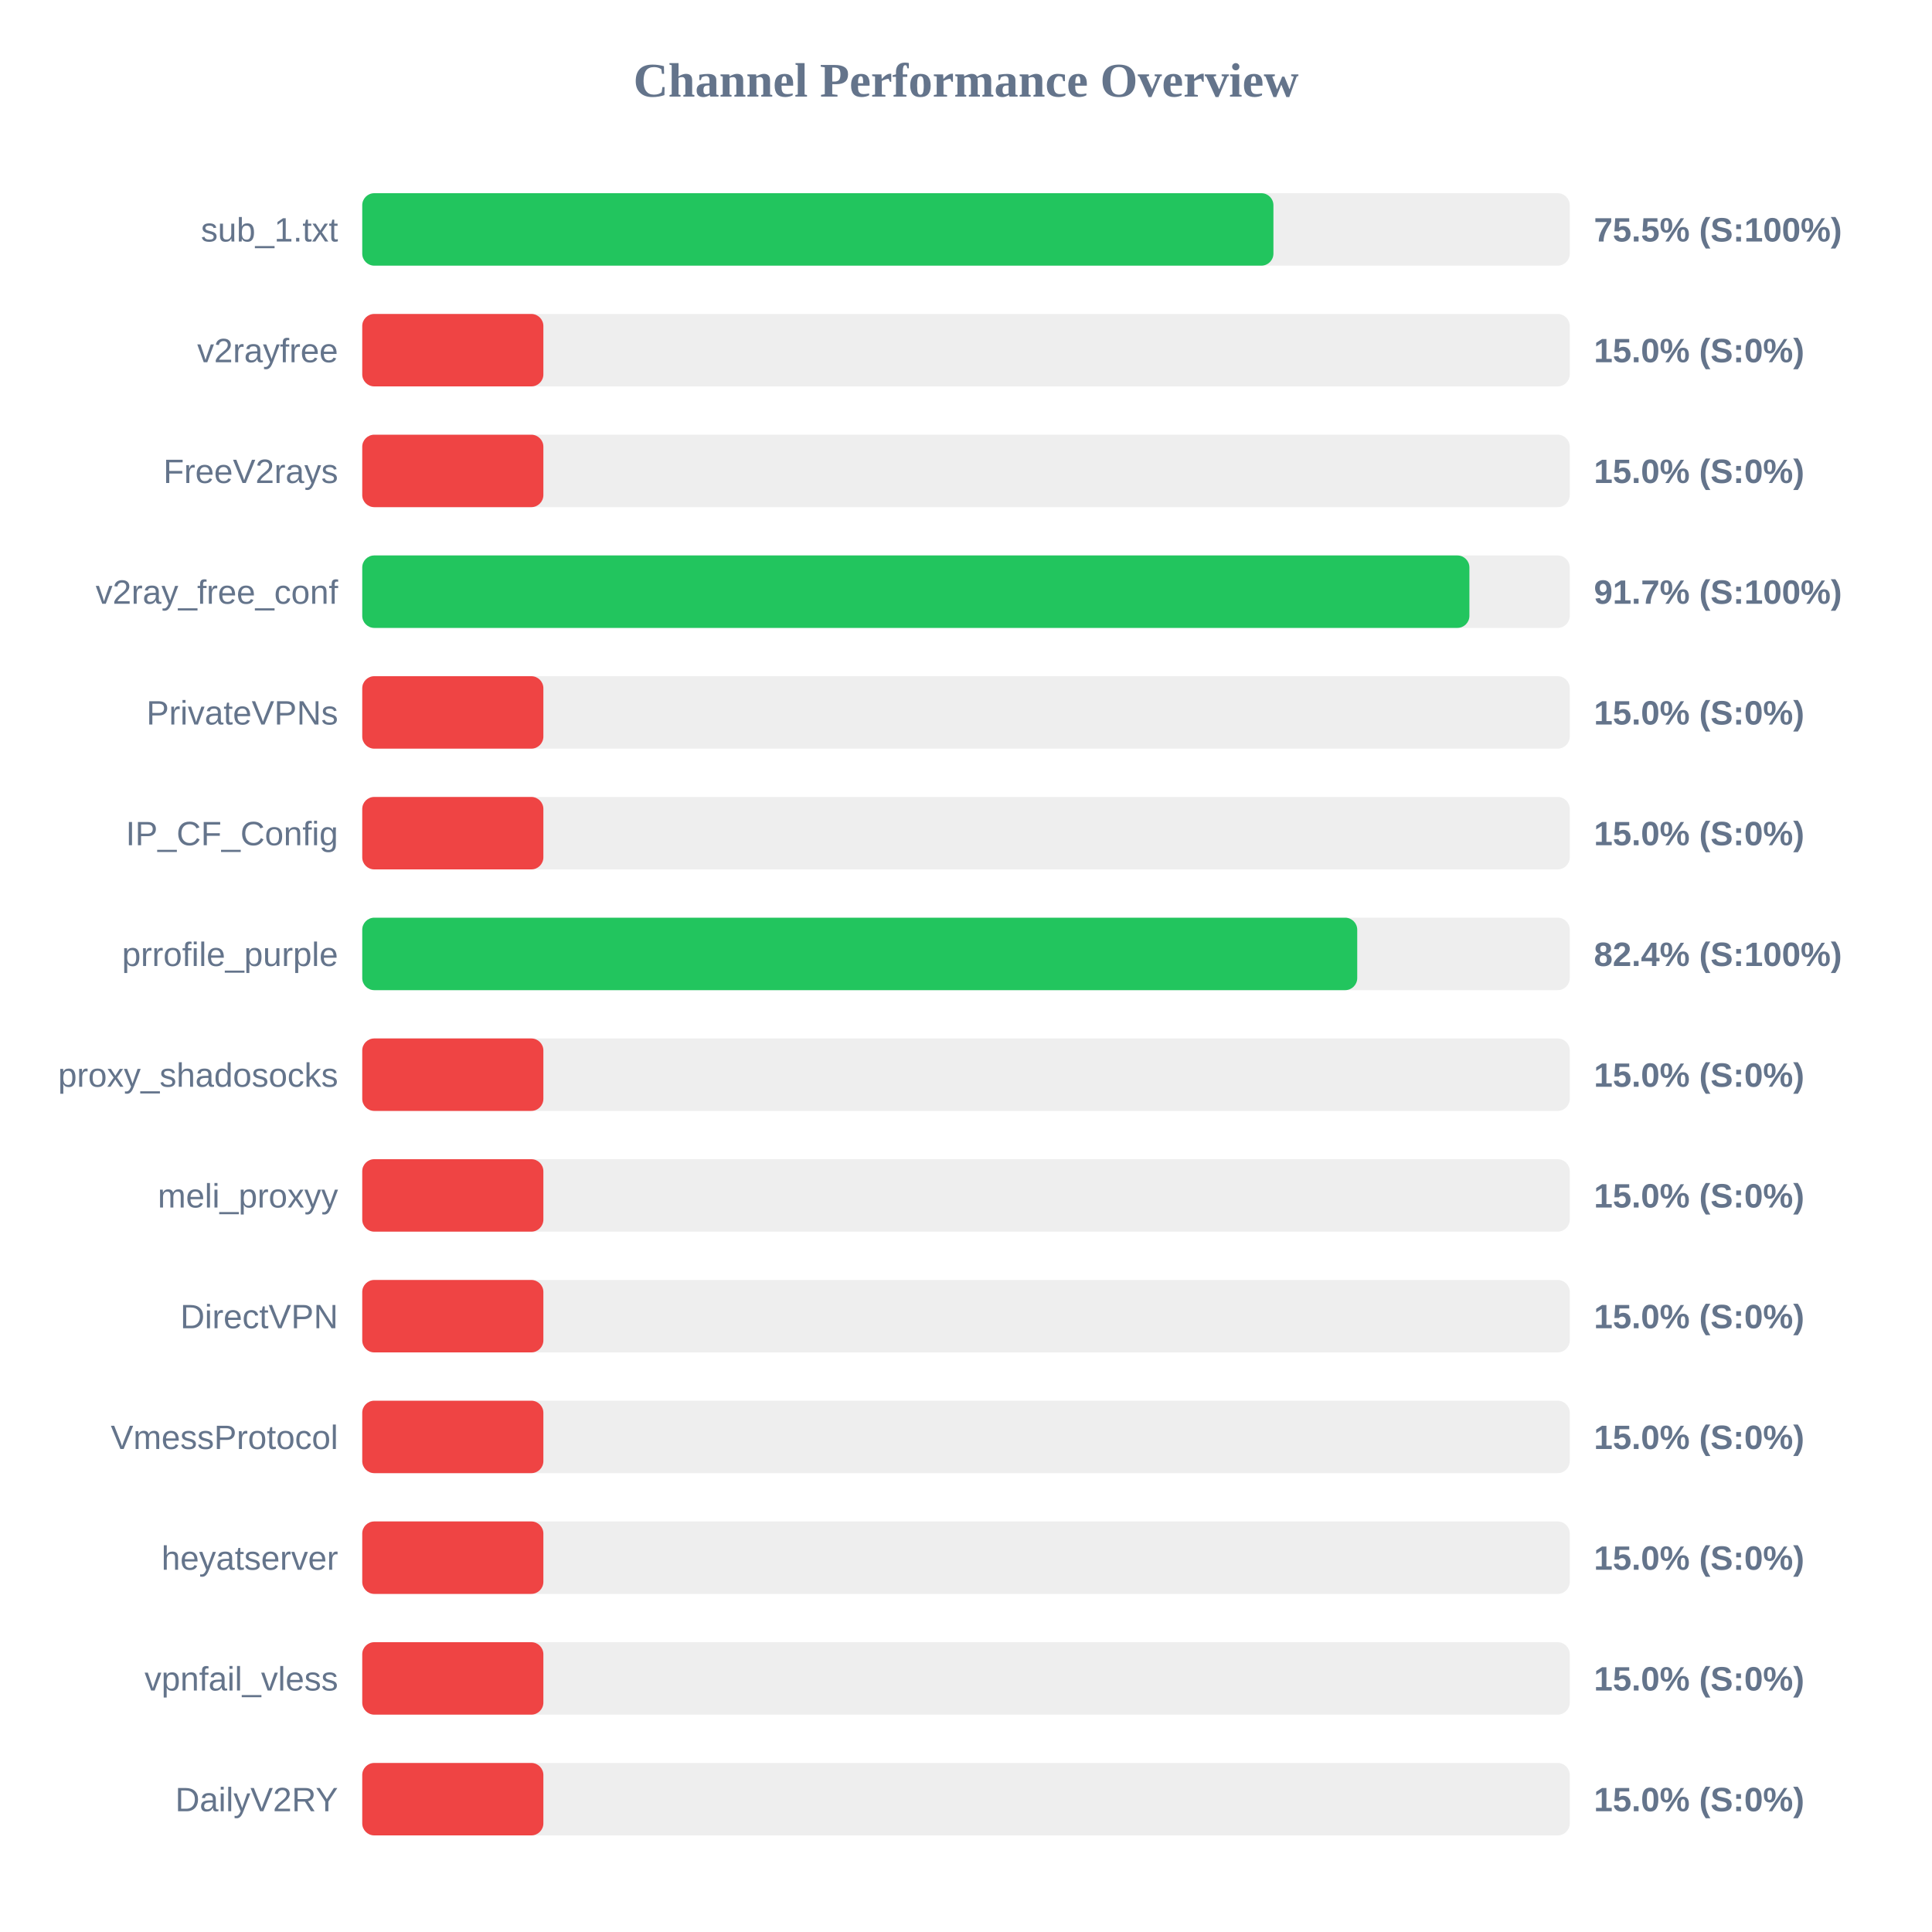
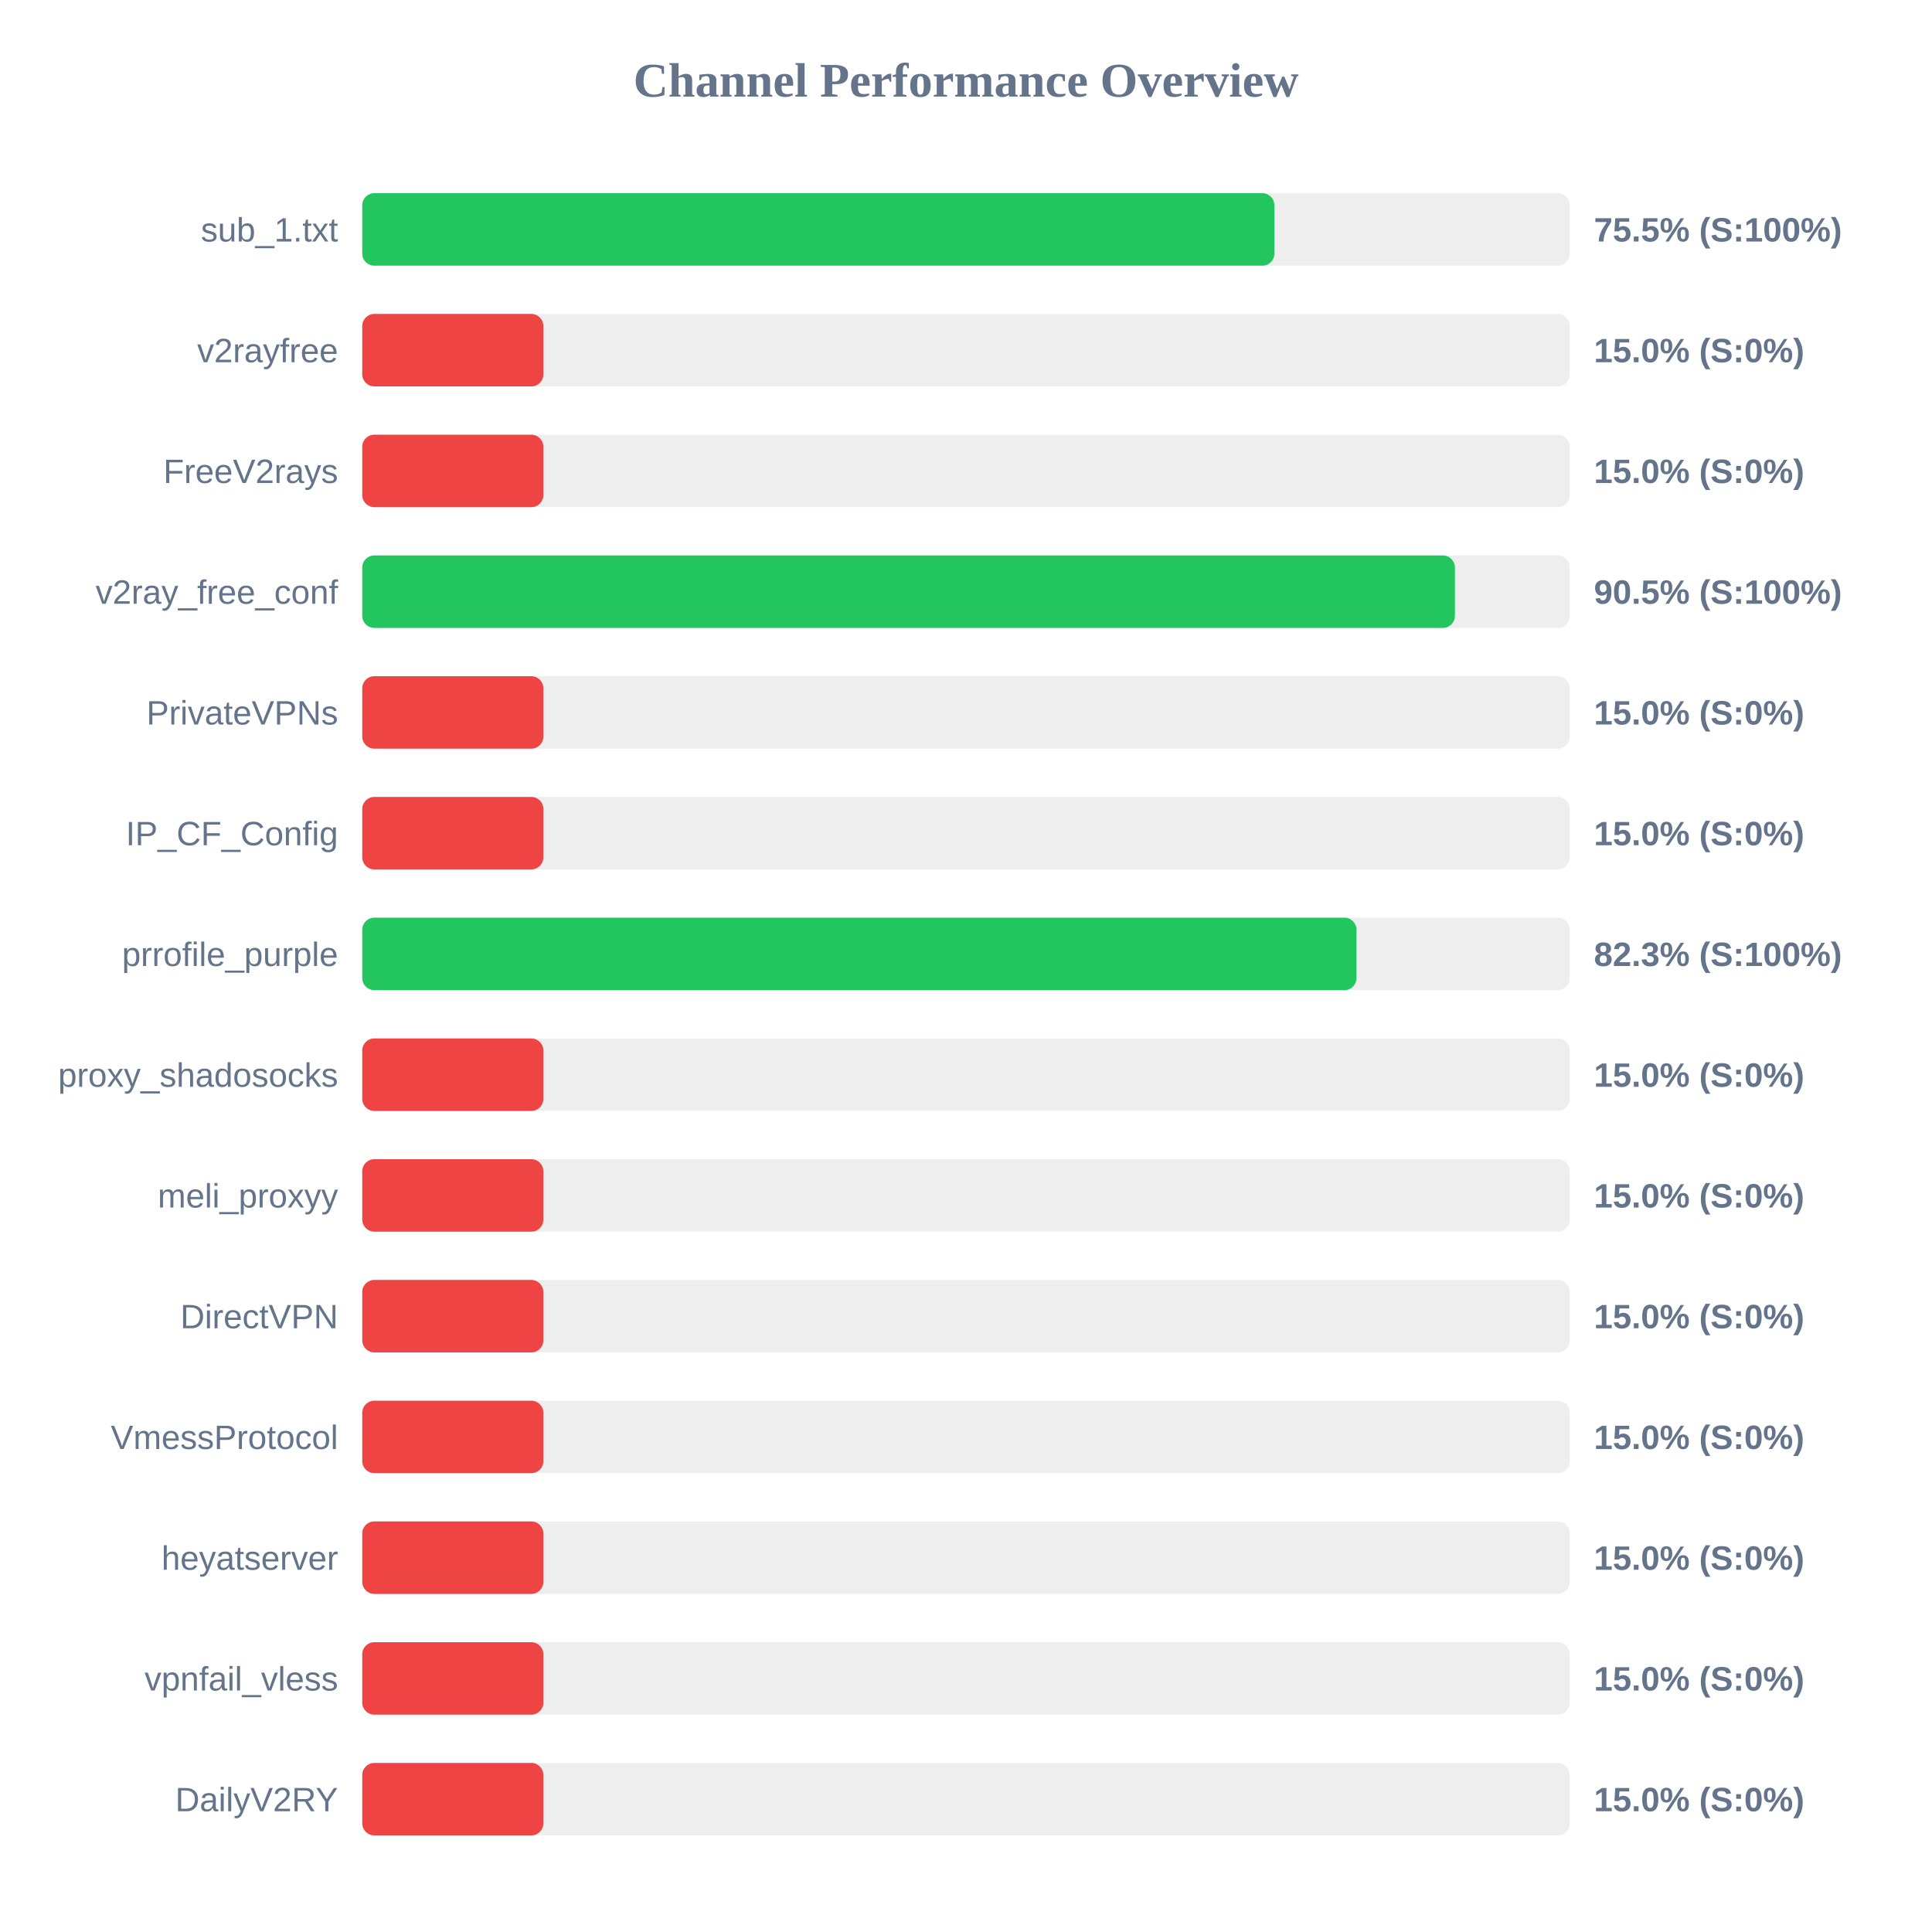
<svg xmlns="http://www.w3.org/2000/svg" width="800" height="800" version="1.1">
  <style>
        .row { font: 14px Arial; fill: #64748b; }
        .score { font: bold 14px Arial; fill: #64748b; }
    </style>
  <text x="400" y="40" text-anchor="middle" font-size="20px" font-weight="bold" fill="#64748b">Channel Performance Overview</text>
  <rect x="150" y="80" width="500" height="30" fill="#eee" rx="5" />
-   <rect x="150" y="80" width="377.3" height="30" fill="#22c55e" rx="5" />
+   <rect x="150" y="80" width="377.7" height="30" fill="#22c55e" rx="5" />
  <text x="140" y="100" text-anchor="end" class="row">sub_1.txt</text>
  <text x="660" y="100" text-anchor="start" class="score">75.5% (S:100%)</text>
  <rect x="150" y="130" width="500" height="30" fill="#eee" rx="5" />
  <rect x="150" y="130" width="75.0" height="30" fill="#ef4444" rx="5" />
  <text x="140" y="150" text-anchor="end" class="row">v2rayfree</text>
  <text x="660" y="150" text-anchor="start" class="score">15.0% (S:0%)</text>
  <rect x="150" y="180" width="500" height="30" fill="#eee" rx="5" />
  <rect x="150" y="180" width="75.0" height="30" fill="#ef4444" rx="5" />
  <text x="140" y="200" text-anchor="end" class="row">FreeV2rays</text>
  <text x="660" y="200" text-anchor="start" class="score">15.0% (S:0%)</text>
  <rect x="150" y="230" width="500" height="30" fill="#eee" rx="5" />
-   <rect x="150" y="230" width="458.45" height="30" fill="#22c55e" rx="5" />
+   <rect x="150" y="230" width="452.45" height="30" fill="#22c55e" rx="5" />
  <text x="140" y="250" text-anchor="end" class="row">v2ray_free_conf</text>
-   <text x="660" y="250" text-anchor="start" class="score">91.7% (S:100%)</text>
+   <text x="660" y="250" text-anchor="start" class="score">90.5% (S:100%)</text>
  <rect x="150" y="280" width="500" height="30" fill="#eee" rx="5" />
  <rect x="150" y="280" width="75.0" height="30" fill="#ef4444" rx="5" />
  <text x="140" y="300" text-anchor="end" class="row">PrivateVPNs</text>
  <text x="660" y="300" text-anchor="start" class="score">15.0% (S:0%)</text>
  <rect x="150" y="330" width="500" height="30" fill="#eee" rx="5" />
  <rect x="150" y="330" width="75.0" height="30" fill="#ef4444" rx="5" />
  <text x="140" y="350" text-anchor="end" class="row">IP_CF_Config</text>
  <text x="660" y="350" text-anchor="start" class="score">15.0% (S:0%)</text>
  <rect x="150" y="380" width="500" height="30" fill="#eee" rx="5" />
-   <rect x="150" y="380" width="412.0" height="30" fill="#22c55e" rx="5" />
+   <rect x="150" y="380" width="411.7" height="30" fill="#22c55e" rx="5" />
  <text x="140" y="400" text-anchor="end" class="row">prrofile_purple</text>
-   <text x="660" y="400" text-anchor="start" class="score">82.4% (S:100%)</text>
+   <text x="660" y="400" text-anchor="start" class="score">82.3% (S:100%)</text>
  <rect x="150" y="430" width="500" height="30" fill="#eee" rx="5" />
  <rect x="150" y="430" width="75.0" height="30" fill="#ef4444" rx="5" />
  <text x="140" y="450" text-anchor="end" class="row">proxy_shadosocks</text>
  <text x="660" y="450" text-anchor="start" class="score">15.0% (S:0%)</text>
  <rect x="150" y="480" width="500" height="30" fill="#eee" rx="5" />
  <rect x="150" y="480" width="75.0" height="30" fill="#ef4444" rx="5" />
  <text x="140" y="500" text-anchor="end" class="row">meli_proxyy</text>
  <text x="660" y="500" text-anchor="start" class="score">15.0% (S:0%)</text>
  <rect x="150" y="530" width="500" height="30" fill="#eee" rx="5" />
  <rect x="150" y="530" width="75.0" height="30" fill="#ef4444" rx="5" />
  <text x="140" y="550" text-anchor="end" class="row">DirectVPN</text>
  <text x="660" y="550" text-anchor="start" class="score">15.0% (S:0%)</text>
  <rect x="150" y="580" width="500" height="30" fill="#eee" rx="5" />
  <rect x="150" y="580" width="75.0" height="30" fill="#ef4444" rx="5" />
  <text x="140" y="600" text-anchor="end" class="row">VmessProtocol</text>
  <text x="660" y="600" text-anchor="start" class="score">15.0% (S:0%)</text>
  <rect x="150" y="630" width="500" height="30" fill="#eee" rx="5" />
  <rect x="150" y="630" width="75.0" height="30" fill="#ef4444" rx="5" />
  <text x="140" y="650" text-anchor="end" class="row">heyatserver</text>
  <text x="660" y="650" text-anchor="start" class="score">15.0% (S:0%)</text>
  <rect x="150" y="680" width="500" height="30" fill="#eee" rx="5" />
  <rect x="150" y="680" width="75.0" height="30" fill="#ef4444" rx="5" />
  <text x="140" y="700" text-anchor="end" class="row">vpnfail_vless</text>
  <text x="660" y="700" text-anchor="start" class="score">15.0% (S:0%)</text>
  <rect x="150" y="730" width="500" height="30" fill="#eee" rx="5" />
  <rect x="150" y="730" width="75.0" height="30" fill="#ef4444" rx="5" />
  <text x="140" y="750" text-anchor="end" class="row">DailyV2RY</text>
  <text x="660" y="750" text-anchor="start" class="score">15.0% (S:0%)</text>
</svg>
